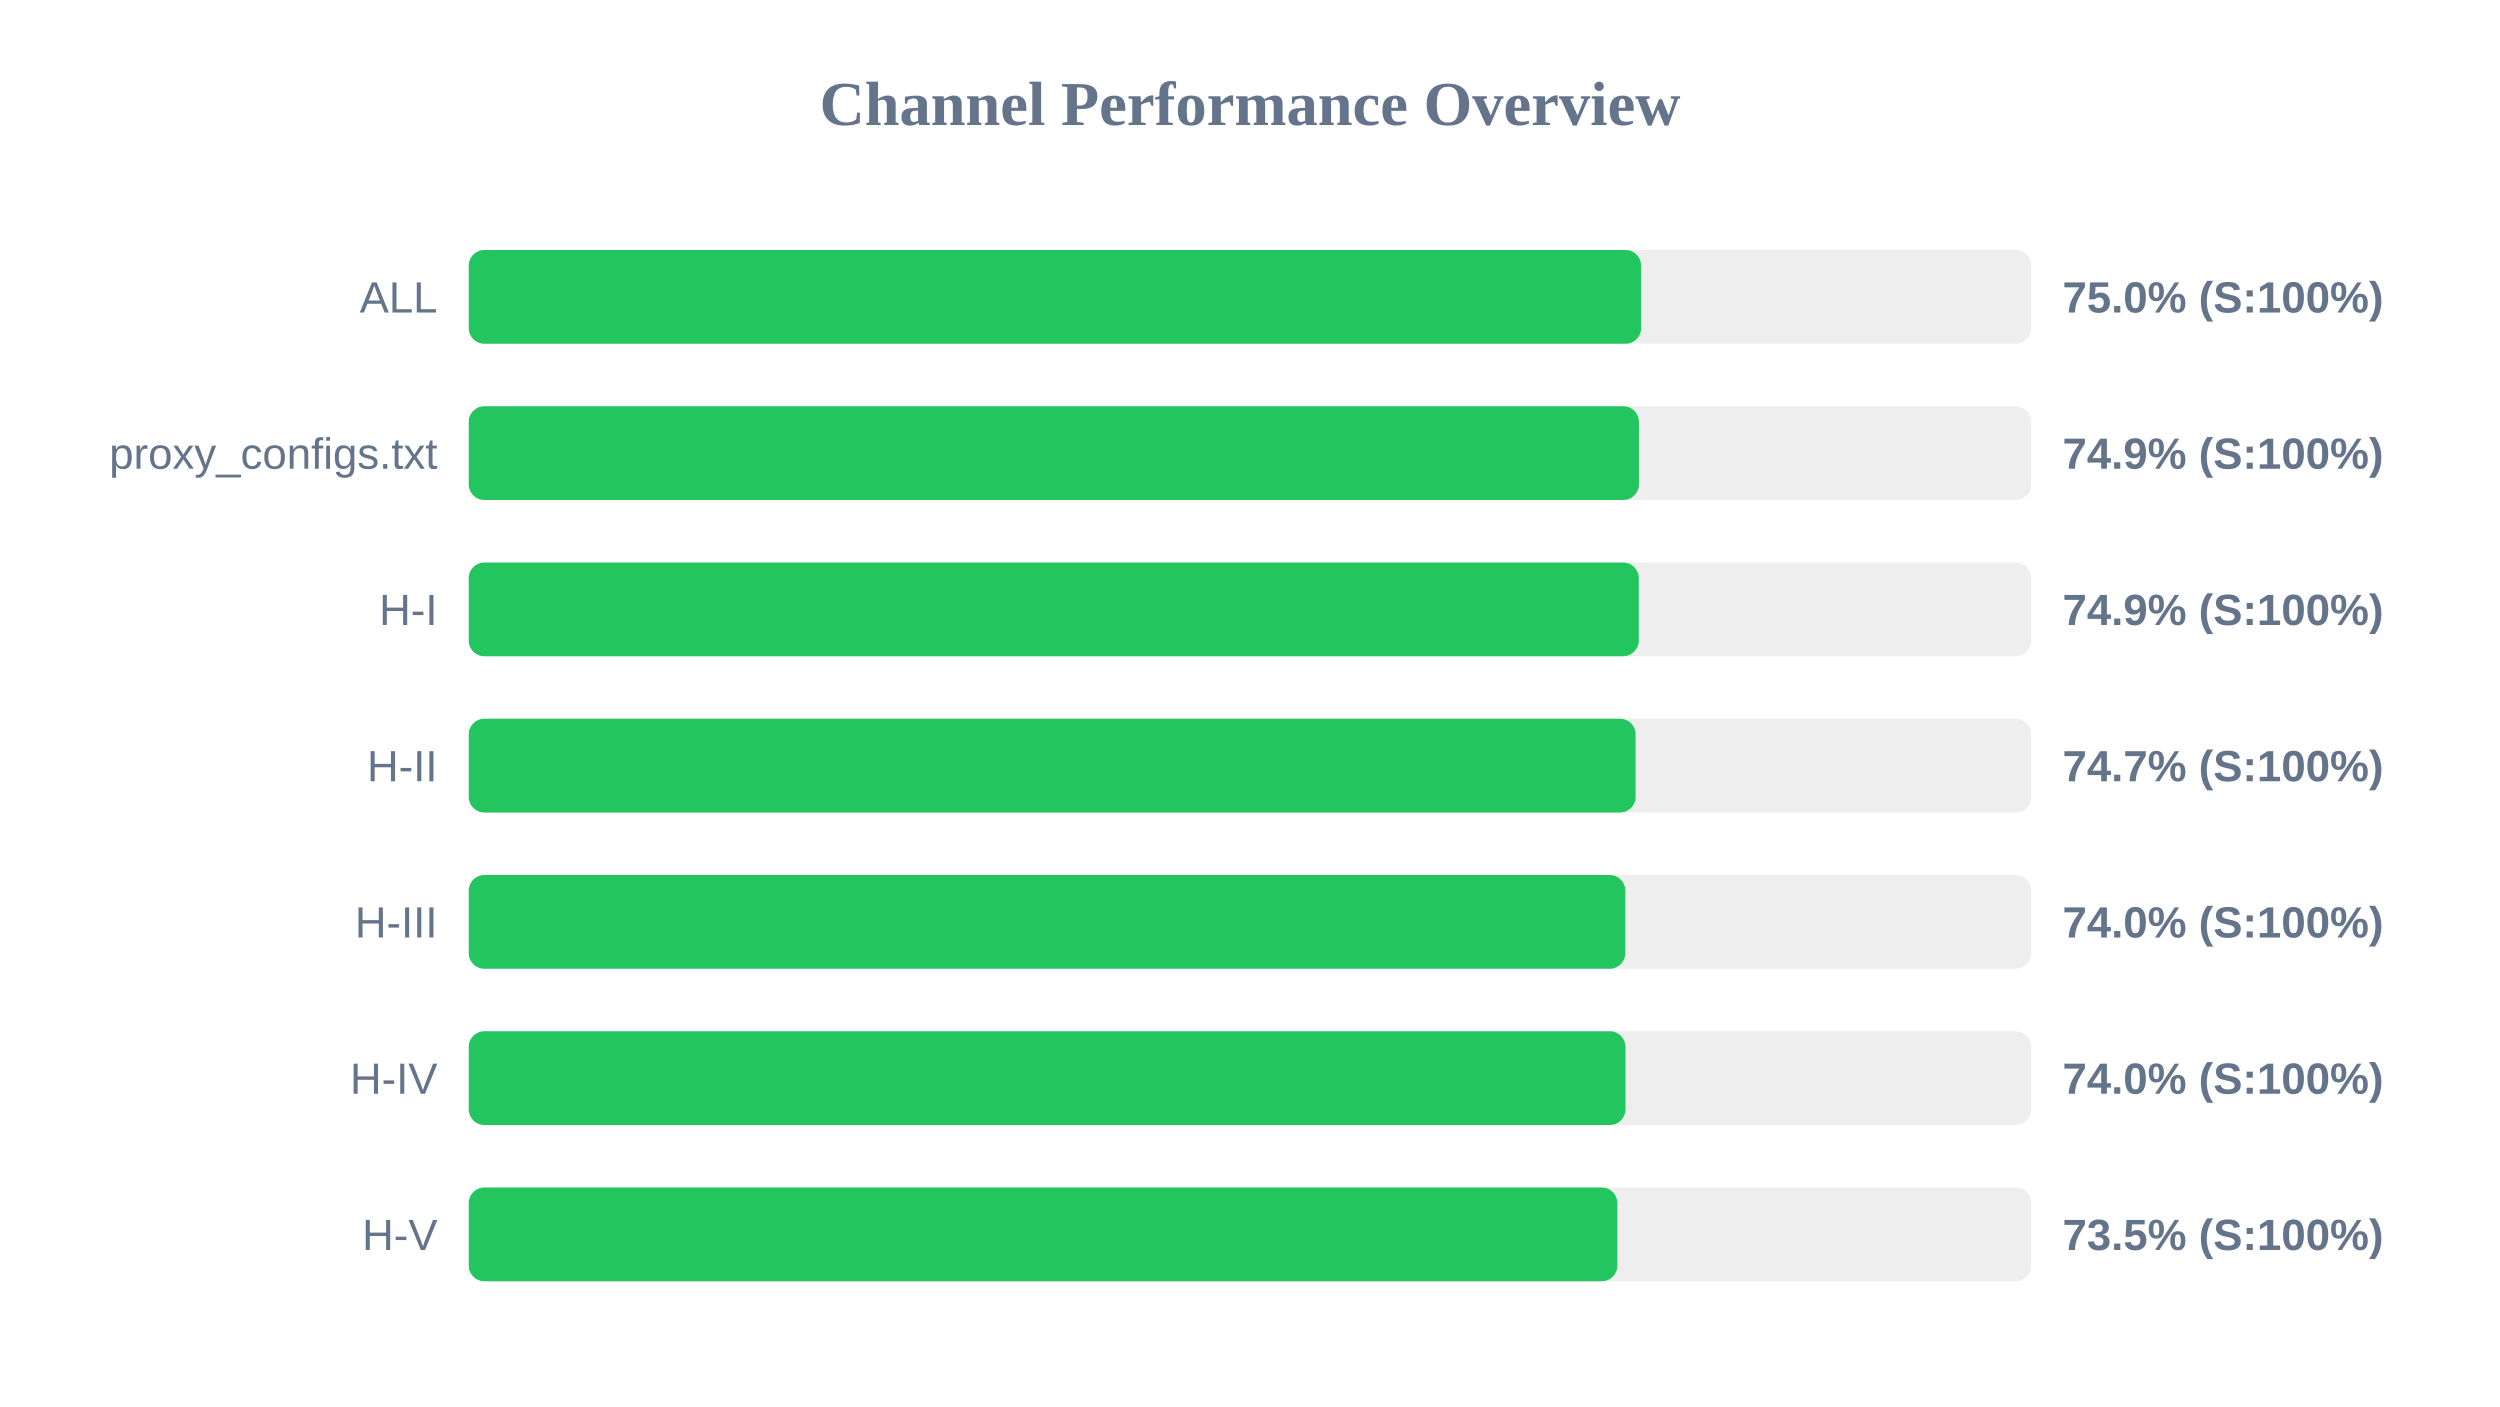
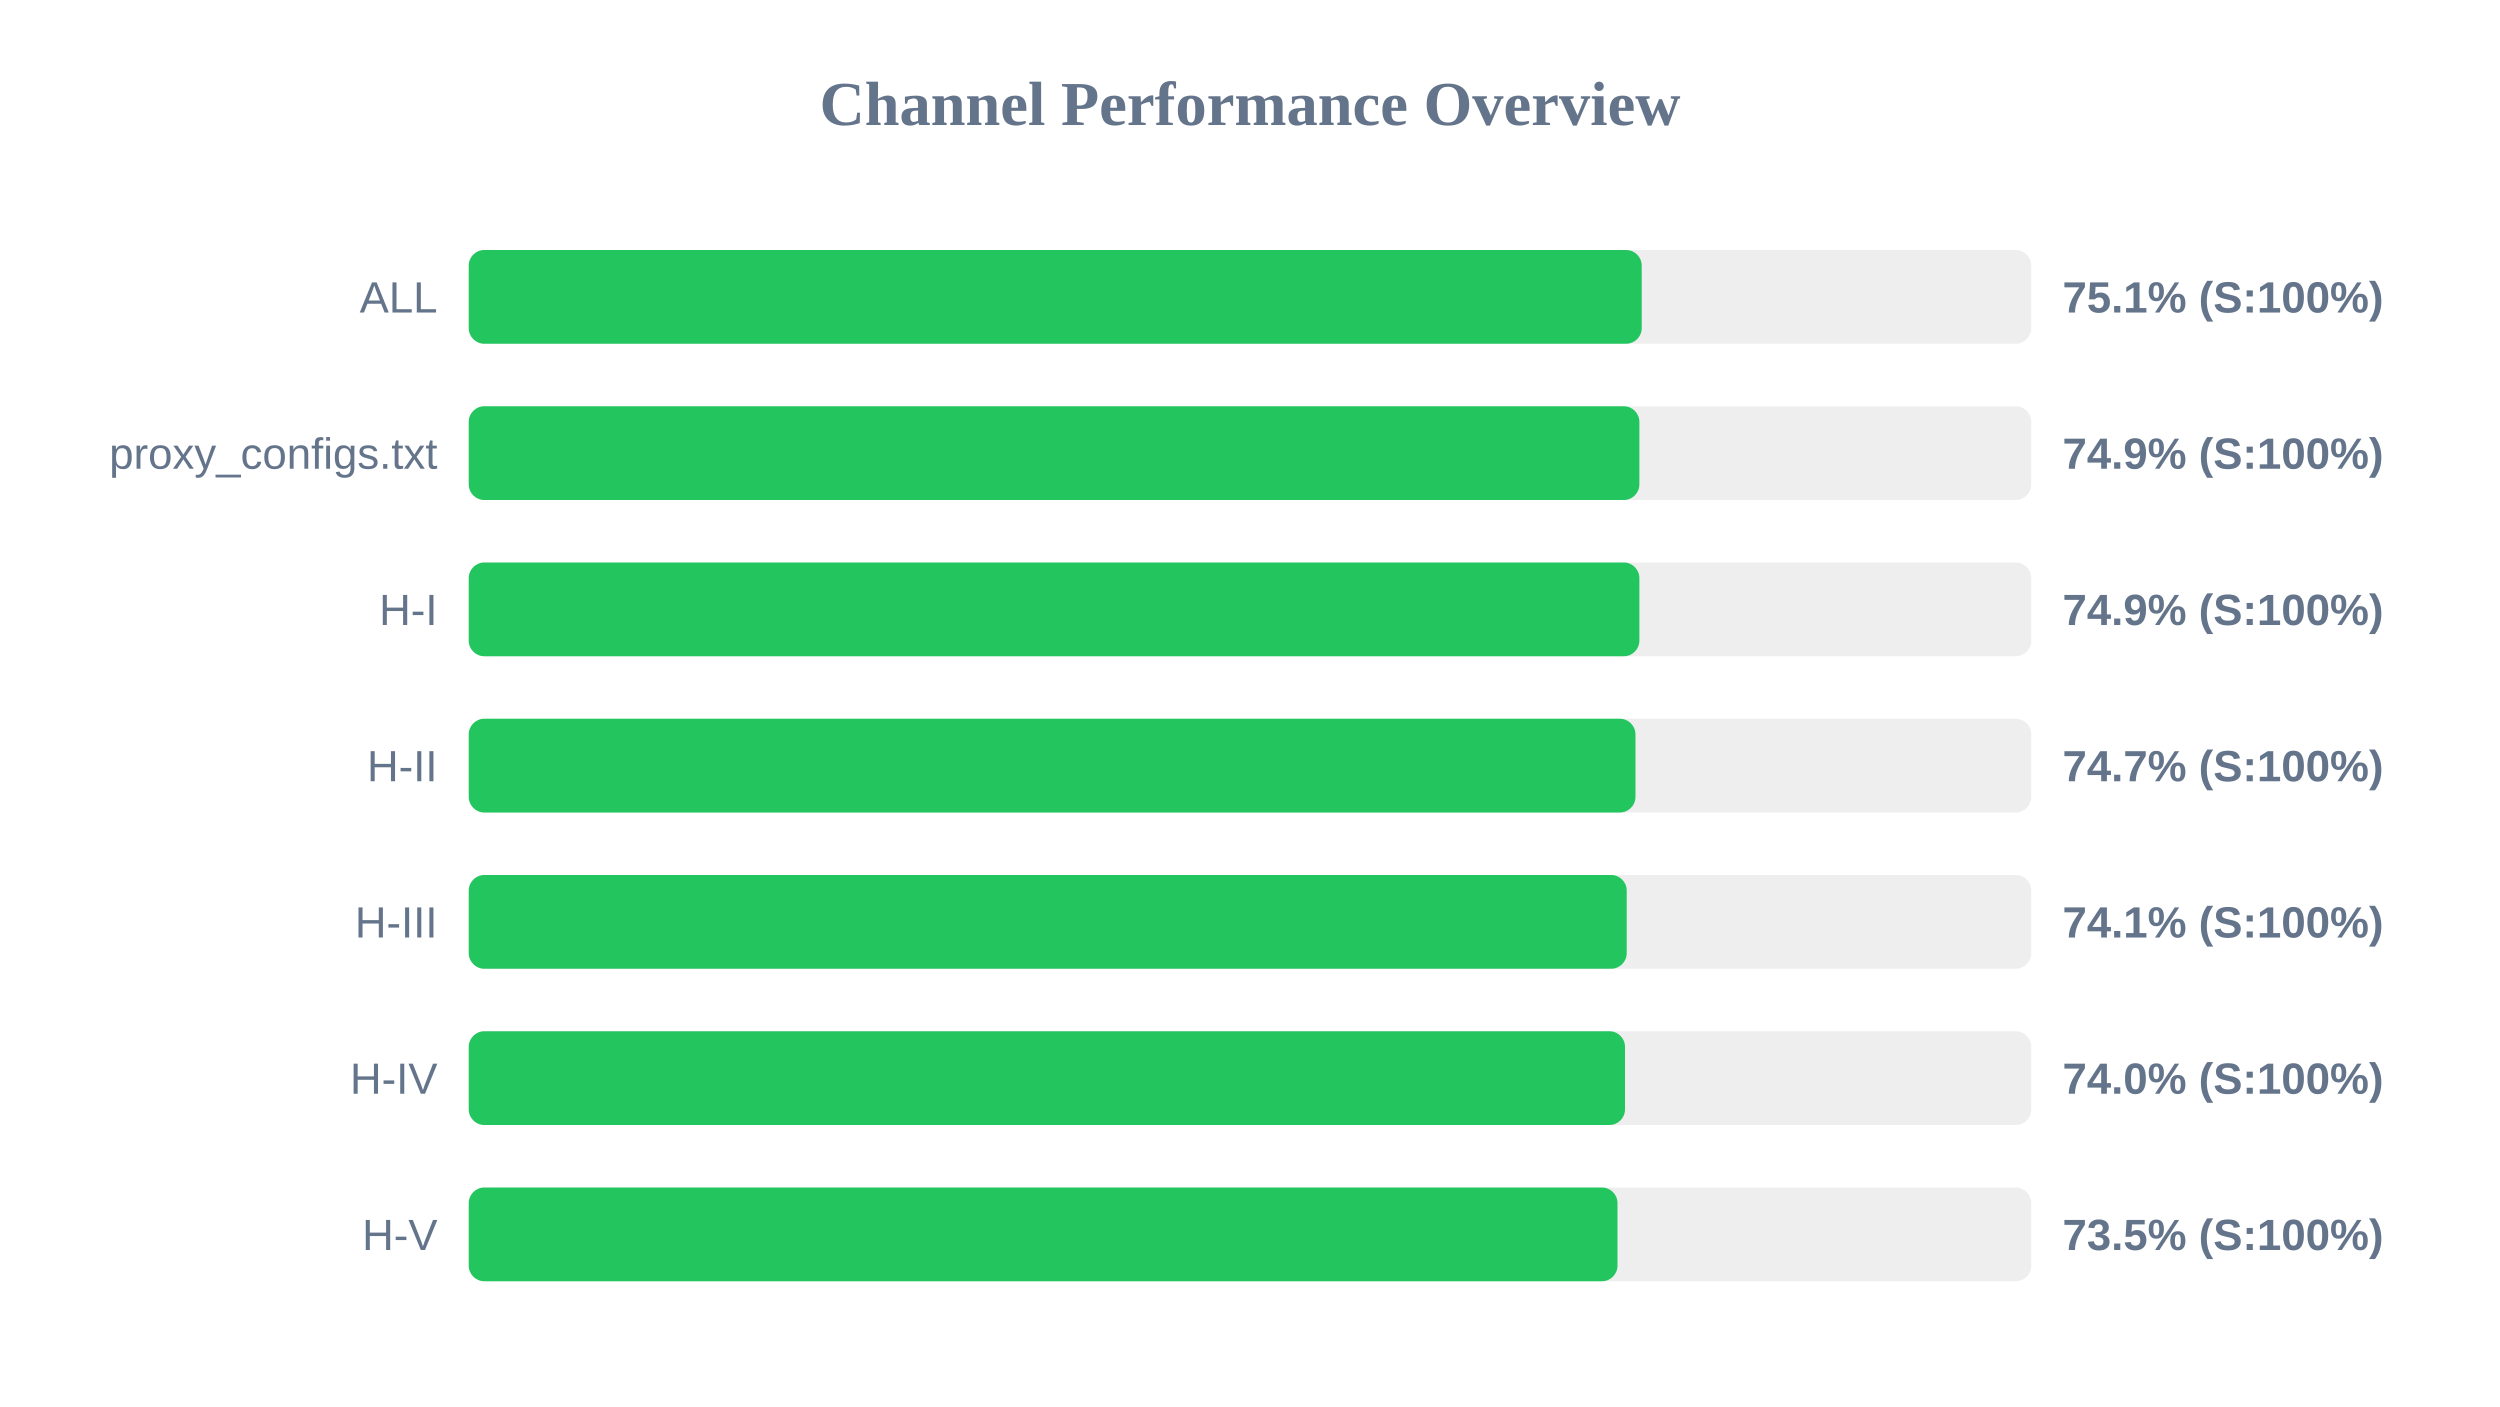
<svg xmlns="http://www.w3.org/2000/svg" width="800" height="450" version="1.1">
  <style>
        .row { font: 14px Arial; fill: #64748b; }
        .score { font: bold 14px Arial; fill: #64748b; }
    </style>
  <text x="400" y="40" text-anchor="middle" font-size="20px" font-weight="bold" fill="#64748b">Channel Performance Overview</text>
  <rect x="150" y="80" width="500" height="30" fill="#eee" rx="5" />
-   <rect x="150" y="80" width="375.15" height="30" fill="#22c55e" rx="5" />
+   <rect x="150" y="80" width="375.35" height="30" fill="#22c55e" rx="5" />
  <text x="140" y="100" text-anchor="end" class="row">ALL</text>
-   <text x="660" y="100" text-anchor="start" class="score">75.0% (S:100%)</text>
+   <text x="660" y="100" text-anchor="start" class="score">75.1% (S:100%)</text>
  <rect x="150" y="130" width="500" height="30" fill="#eee" rx="5" />
-   <rect x="150" y="130" width="374.45" height="30" fill="#22c55e" rx="5" />
+   <rect x="150" y="130" width="374.6" height="30" fill="#22c55e" rx="5" />
  <text x="140" y="150" text-anchor="end" class="row">proxy_configs.txt</text>
  <text x="660" y="150" text-anchor="start" class="score">74.9% (S:100%)</text>
  <rect x="150" y="180" width="500" height="30" fill="#eee" rx="5" />
-   <rect x="150" y="180" width="374.4" height="30" fill="#22c55e" rx="5" />
+   <rect x="150" y="180" width="374.6" height="30" fill="#22c55e" rx="5" />
  <text x="140" y="200" text-anchor="end" class="row">H-I</text>
  <text x="660" y="200" text-anchor="start" class="score">74.9% (S:100%)</text>
  <rect x="150" y="230" width="500" height="30" fill="#eee" rx="5" />
-   <rect x="150" y="230" width="373.4" height="30" fill="#22c55e" rx="5" />
+   <rect x="150" y="230" width="373.35" height="30" fill="#22c55e" rx="5" />
  <text x="140" y="250" text-anchor="end" class="row">H-II</text>
  <text x="660" y="250" text-anchor="start" class="score">74.7% (S:100%)</text>
  <rect x="150" y="280" width="500" height="30" fill="#eee" rx="5" />
-   <rect x="150" y="280" width="370.1" height="30" fill="#22c55e" rx="5" />
+   <rect x="150" y="280" width="370.55" height="30" fill="#22c55e" rx="5" />
  <text x="140" y="300" text-anchor="end" class="row">H-III</text>
-   <text x="660" y="300" text-anchor="start" class="score">74.0% (S:100%)</text>
+   <text x="660" y="300" text-anchor="start" class="score">74.1% (S:100%)</text>
  <rect x="150" y="330" width="500" height="30" fill="#eee" rx="5" />
-   <rect x="150" y="330" width="370.15" height="30" fill="#22c55e" rx="5" />
+   <rect x="150" y="330" width="370.0" height="30" fill="#22c55e" rx="5" />
  <text x="140" y="350" text-anchor="end" class="row">H-IV</text>
  <text x="660" y="350" text-anchor="start" class="score">74.0% (S:100%)</text>
  <rect x="150" y="380" width="500" height="30" fill="#eee" rx="5" />
-   <rect x="150" y="380" width="367.55" height="30" fill="#22c55e" rx="5" />
+   <rect x="150" y="380" width="367.6" height="30" fill="#22c55e" rx="5" />
  <text x="140" y="400" text-anchor="end" class="row">H-V</text>
  <text x="660" y="400" text-anchor="start" class="score">73.5% (S:100%)</text>
</svg>
